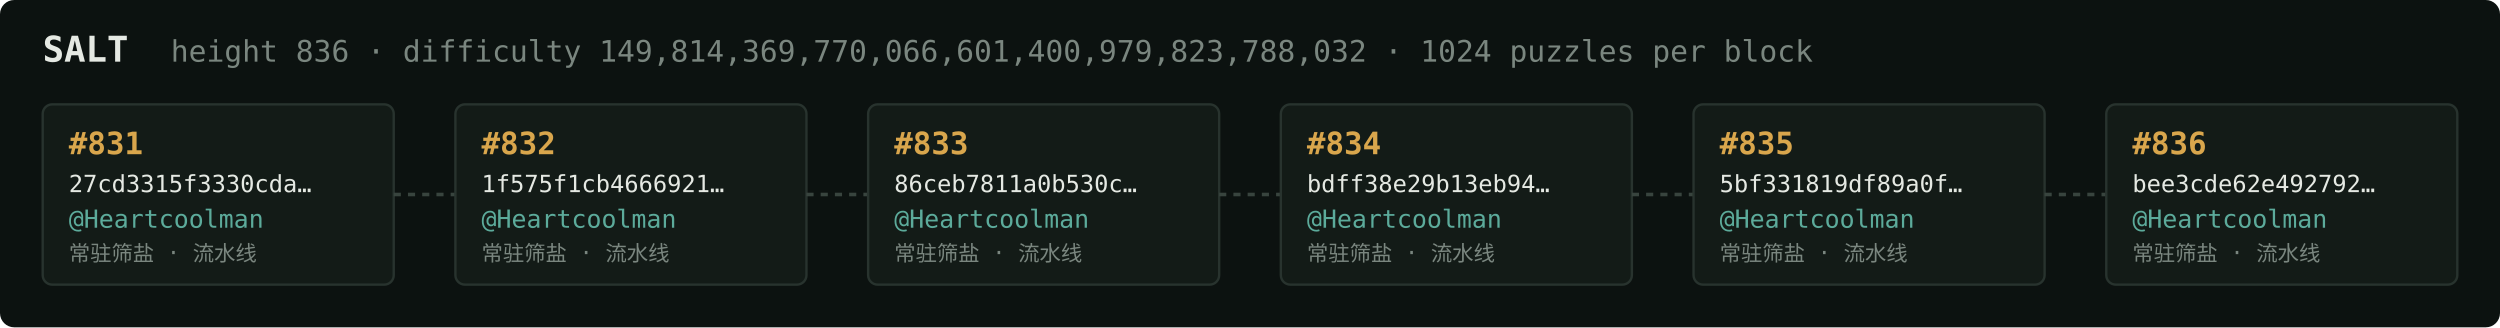
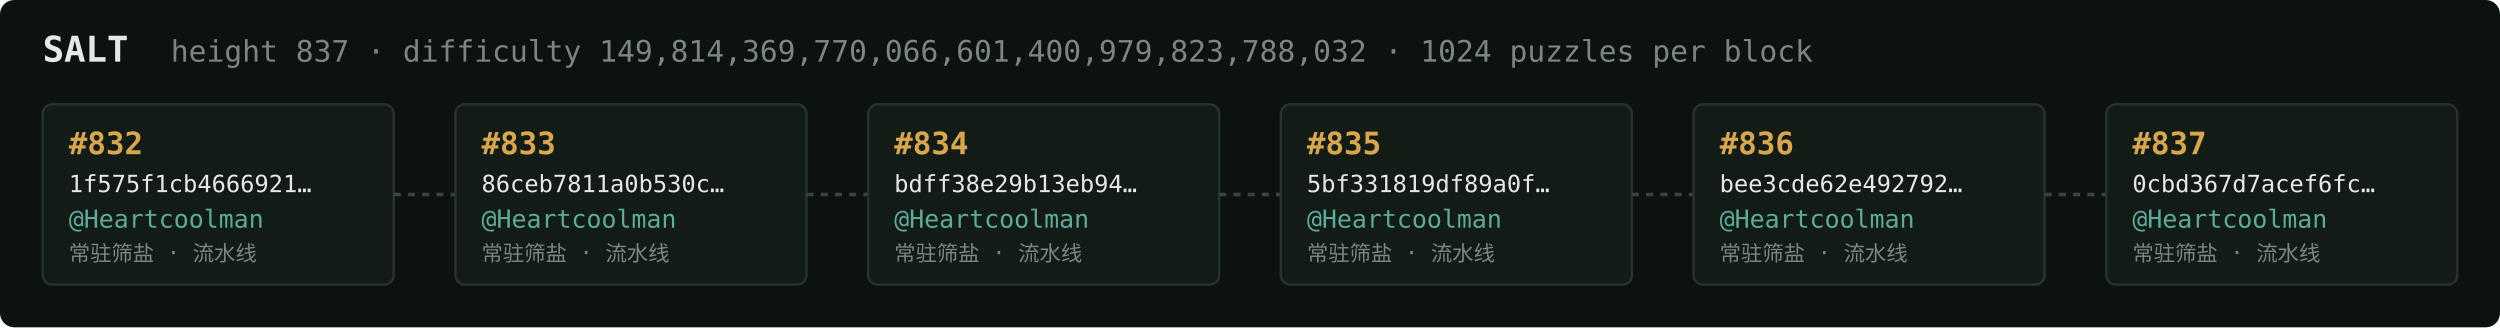
<svg xmlns="http://www.w3.org/2000/svg" width="1054" height="138" viewBox="0 0 1054 138" font-family="ui-monospace,SFMono-Regular,Menlo,monospace">
  <rect fill="#0c1210" width="1054" height="138" rx="6" />
  <text x="18" y="26" fill="#e5e9e3" font-size="15" font-weight="700">SALT</text>
-   <text x="72" y="26" fill="#7a867f" font-size="12.5">height 836 · difficulty 149,814,369,770,066,601,400,979,823,788,032 · 1024 puzzles per block</text>
+   <text x="72" y="26" fill="#7a867f" font-size="12.5">height 837 · difficulty 149,814,369,770,066,601,400,979,823,788,032 · 1024 puzzles per block</text>
  <rect x="18" y="44" width="148" height="76" rx="4" fill="#131b17" stroke="#28332e" stroke-width="1" />
-   <text x="29" y="65" fill="#d9a64c" font-size="13" font-weight="700">#831</text>
-   <text x="29" y="81" fill="#e5e9e3" font-size="10">27cd3315f3330cda…</text>
+   <text x="29" y="65" fill="#d9a64c" font-size="13" font-weight="700">#832</text>
+   <text x="29" y="81" fill="#e5e9e3" font-size="10">1f575f1cb4666921…</text>
  <text x="29" y="96" fill="#5cab9b" font-size="10.5">@Heartcoolman</text>
  <text x="29" y="110" fill="#7a867f" font-size="9">常驻筛盐 · 流水线</text>
  <line x1="166" y1="82.0" x2="192" y2="82.0" stroke="#38443e" stroke-width="1.5" stroke-dasharray="3 3" />
  <rect x="192" y="44" width="148" height="76" rx="4" fill="#131b17" stroke="#28332e" stroke-width="1" />
-   <text x="203" y="65" fill="#d9a64c" font-size="13" font-weight="700">#832</text>
-   <text x="203" y="81" fill="#e5e9e3" font-size="10">1f575f1cb4666921…</text>
+   <text x="203" y="65" fill="#d9a64c" font-size="13" font-weight="700">#833</text>
+   <text x="203" y="81" fill="#e5e9e3" font-size="10">86ceb7811a0b530c…</text>
  <text x="203" y="96" fill="#5cab9b" font-size="10.5">@Heartcoolman</text>
  <text x="203" y="110" fill="#7a867f" font-size="9">常驻筛盐 · 流水线</text>
  <line x1="340" y1="82.0" x2="366" y2="82.0" stroke="#38443e" stroke-width="1.5" stroke-dasharray="3 3" />
  <rect x="366" y="44" width="148" height="76" rx="4" fill="#131b17" stroke="#28332e" stroke-width="1" />
-   <text x="377" y="65" fill="#d9a64c" font-size="13" font-weight="700">#833</text>
-   <text x="377" y="81" fill="#e5e9e3" font-size="10">86ceb7811a0b530c…</text>
+   <text x="377" y="65" fill="#d9a64c" font-size="13" font-weight="700">#834</text>
+   <text x="377" y="81" fill="#e5e9e3" font-size="10">bdff38e29b13eb94…</text>
  <text x="377" y="96" fill="#5cab9b" font-size="10.5">@Heartcoolman</text>
  <text x="377" y="110" fill="#7a867f" font-size="9">常驻筛盐 · 流水线</text>
  <line x1="514" y1="82.0" x2="540" y2="82.0" stroke="#38443e" stroke-width="1.5" stroke-dasharray="3 3" />
  <rect x="540" y="44" width="148" height="76" rx="4" fill="#131b17" stroke="#28332e" stroke-width="1" />
-   <text x="551" y="65" fill="#d9a64c" font-size="13" font-weight="700">#834</text>
-   <text x="551" y="81" fill="#e5e9e3" font-size="10">bdff38e29b13eb94…</text>
+   <text x="551" y="65" fill="#d9a64c" font-size="13" font-weight="700">#835</text>
+   <text x="551" y="81" fill="#e5e9e3" font-size="10">5bf331819df89a0f…</text>
  <text x="551" y="96" fill="#5cab9b" font-size="10.5">@Heartcoolman</text>
  <text x="551" y="110" fill="#7a867f" font-size="9">常驻筛盐 · 流水线</text>
  <line x1="688" y1="82.0" x2="714" y2="82.0" stroke="#38443e" stroke-width="1.5" stroke-dasharray="3 3" />
  <rect x="714" y="44" width="148" height="76" rx="4" fill="#131b17" stroke="#28332e" stroke-width="1" />
-   <text x="725" y="65" fill="#d9a64c" font-size="13" font-weight="700">#835</text>
-   <text x="725" y="81" fill="#e5e9e3" font-size="10">5bf331819df89a0f…</text>
+   <text x="725" y="65" fill="#d9a64c" font-size="13" font-weight="700">#836</text>
+   <text x="725" y="81" fill="#e5e9e3" font-size="10">bee3cde62e492792…</text>
  <text x="725" y="96" fill="#5cab9b" font-size="10.5">@Heartcoolman</text>
  <text x="725" y="110" fill="#7a867f" font-size="9">常驻筛盐 · 流水线</text>
  <line x1="862" y1="82.0" x2="888" y2="82.0" stroke="#38443e" stroke-width="1.5" stroke-dasharray="3 3" />
  <rect x="888" y="44" width="148" height="76" rx="4" fill="#131b17" stroke="#28332e" stroke-width="1" />
-   <text x="899" y="65" fill="#d9a64c" font-size="13" font-weight="700">#836</text>
-   <text x="899" y="81" fill="#e5e9e3" font-size="10">bee3cde62e492792…</text>
+   <text x="899" y="65" fill="#d9a64c" font-size="13" font-weight="700">#837</text>
+   <text x="899" y="81" fill="#e5e9e3" font-size="10">0cbd367d7acef6fc…</text>
  <text x="899" y="96" fill="#5cab9b" font-size="10.5">@Heartcoolman</text>
  <text x="899" y="110" fill="#7a867f" font-size="9">常驻筛盐 · 流水线</text>
</svg>
